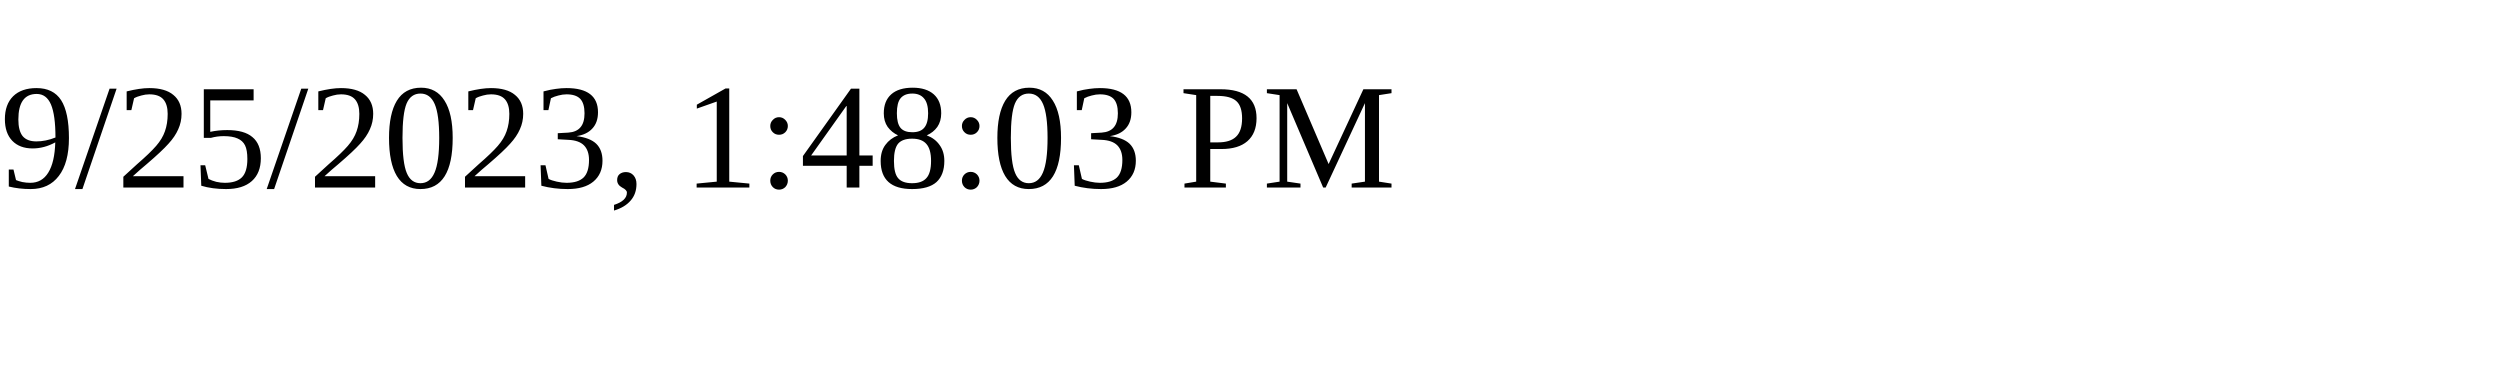
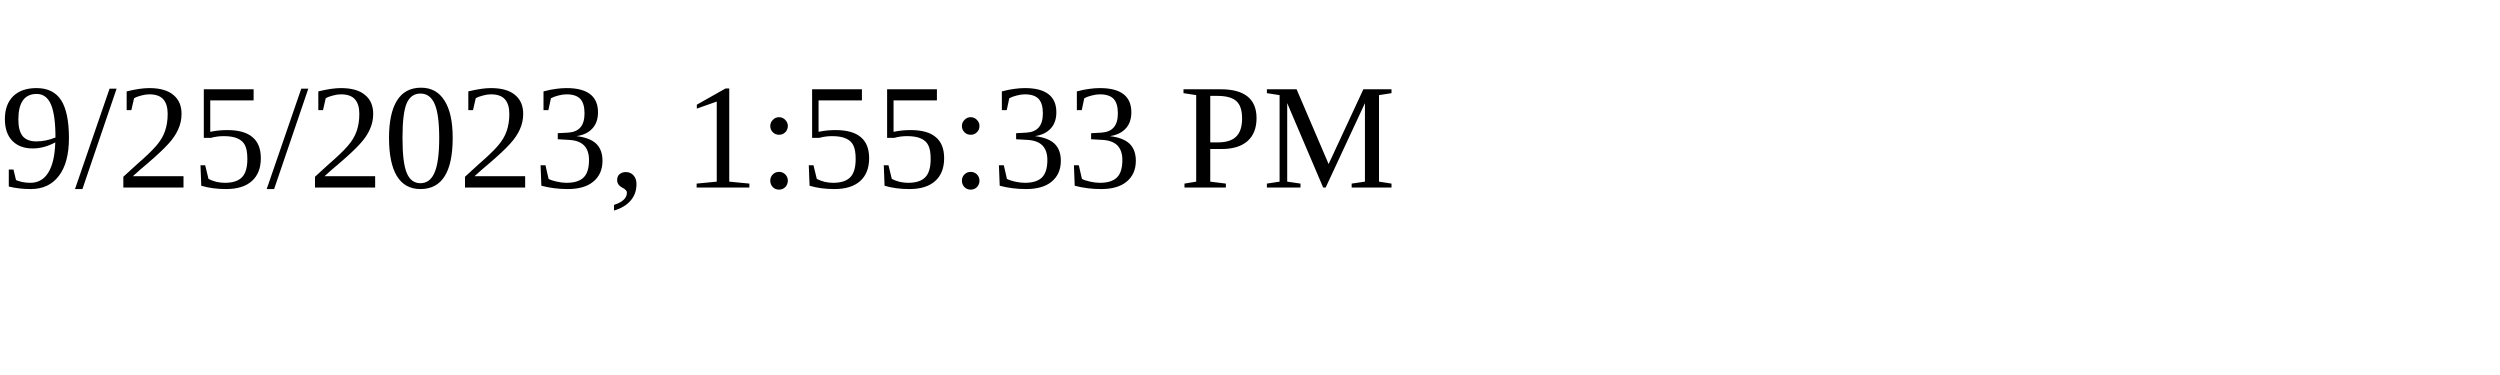
<svg xmlns="http://www.w3.org/2000/svg" height="30" width="200">
-   <text x="0" y="15">9/25/2023, 1:48:03 PM</text>
+   <text x="0" y="15">9/25/2023, 1:55:33 PM</text>
</svg>
